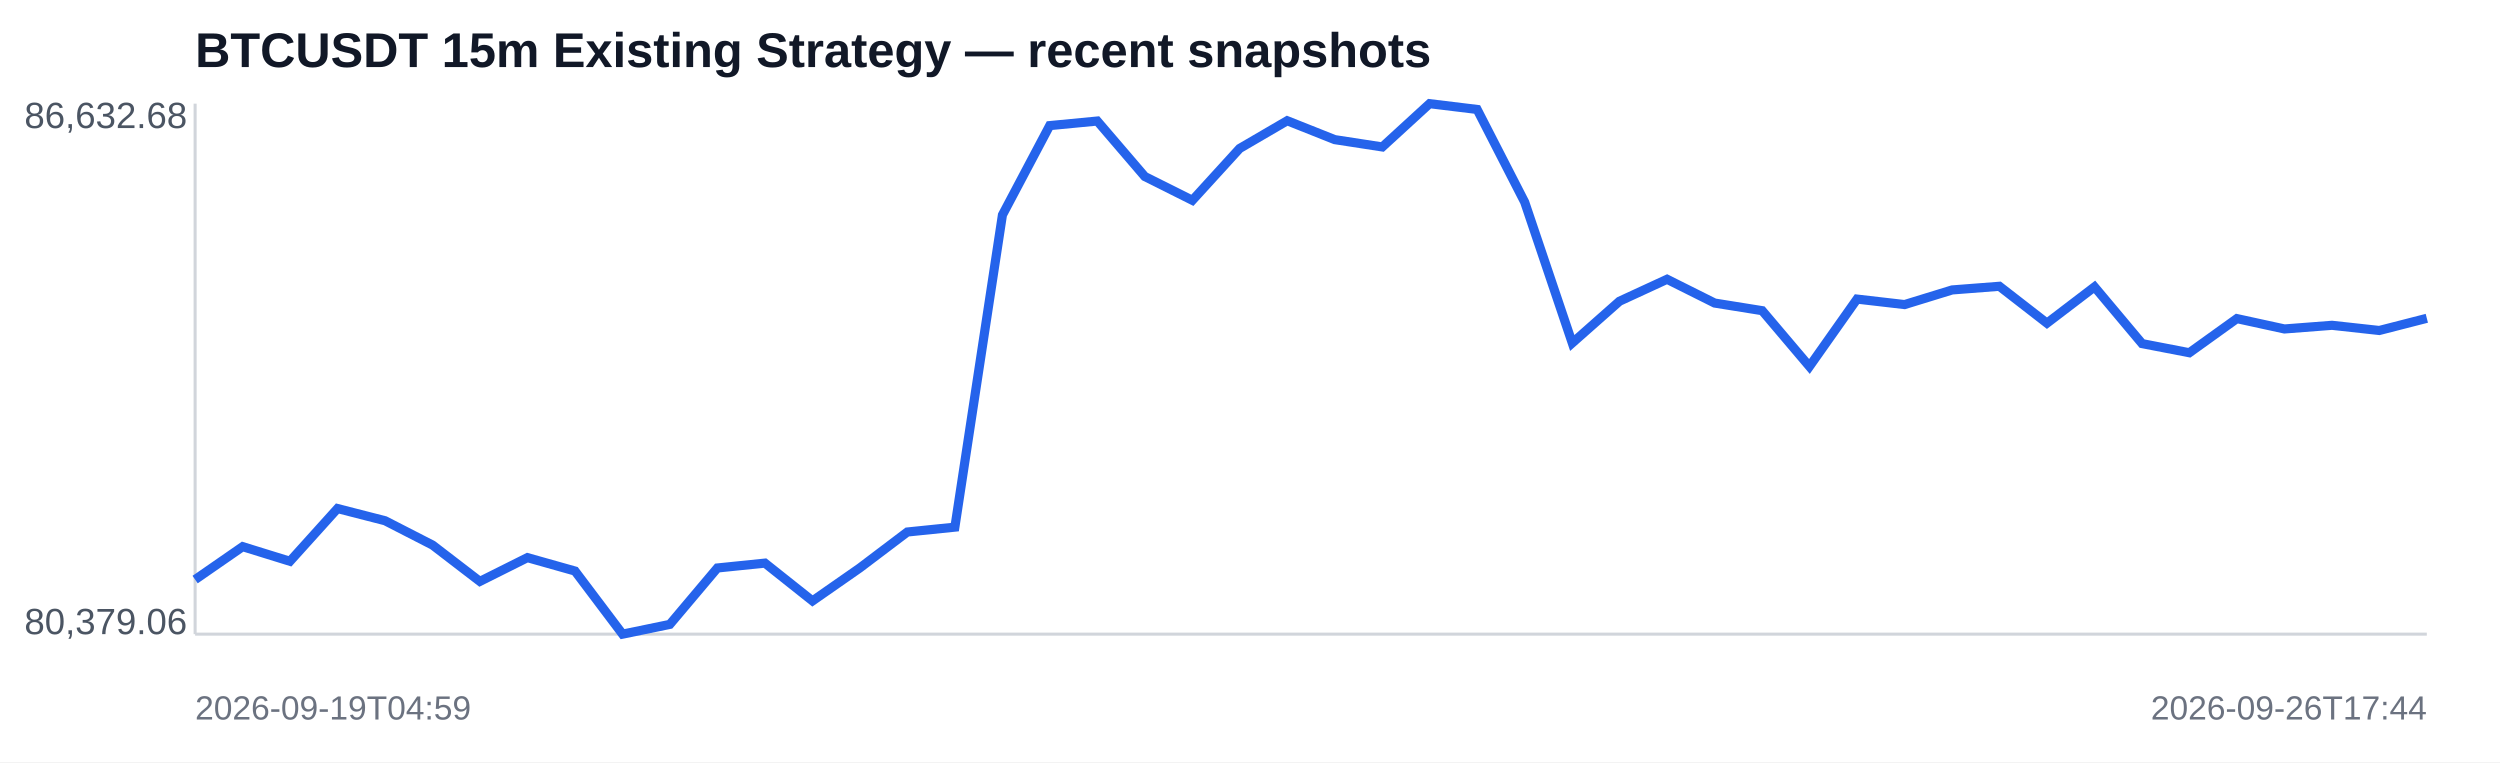
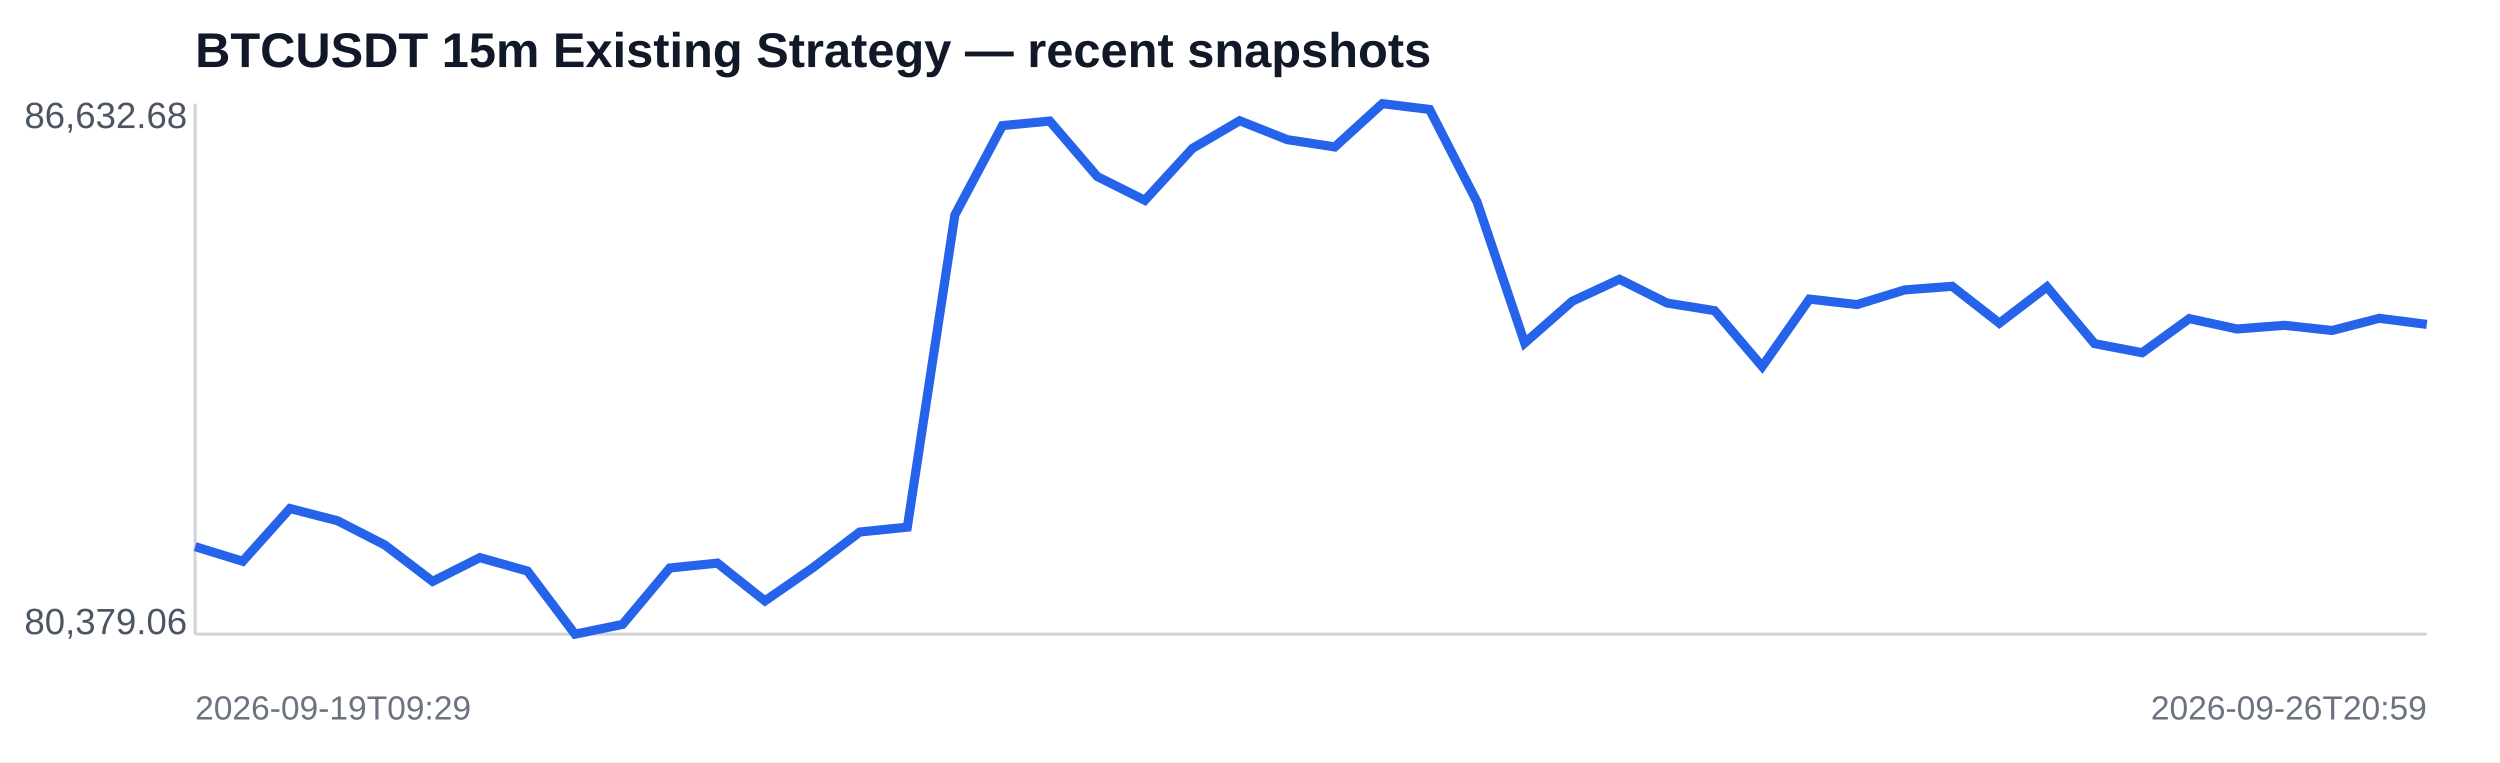
<svg xmlns="http://www.w3.org/2000/svg" width="820" height="250" viewBox="0 0 820 250">
  <rect width="100%" height="100%" fill="#ffffff" />
  <text x="64" y="22" font-family="Arial,sans-serif" font-size="16" font-weight="700" fill="#111827">BTCUSDT 15m Existing Strategy — recent snapshots</text>
  <line x1="64" y1="208" x2="796" y2="208" stroke="#d1d5db" />
  <line x1="64" y1="34" x2="64" y2="208" stroke="#d1d5db" />
-   <polyline fill="none" stroke="#2563eb" stroke-width="3" points="64.0,190.1 79.6,179.3 95.1,184.1 110.7,166.8 126.3,170.8 141.9,178.8 157.4,190.7 173.0,182.9 188.6,187.3 204.2,208.0 219.7,204.8 235.3,186.3 250.9,184.7 266.5,197.1 282.0,186.3 297.6,174.5 313.2,172.9 328.8,70.5 344.3,41.2 359.9,39.7 375.5,57.9 391.1,65.7 406.6,48.7 422.2,39.6 437.8,45.8 453.4,48.2 468.9,34.0 484.5,35.9 500.1,66.3 515.7,112.5 531.2,98.8 546.8,91.6 562.4,99.4 578.0,101.9 593.5,120.2 609.1,98.1 624.7,99.9 640.3,95.1 655.8,93.9 671.4,106.0 687.0,94.1 702.6,112.7 718.1,115.7 733.7,104.5 749.3,107.9 764.9,106.7 780.4,108.4 796.0,104.4" />
+   <polyline fill="none" stroke="#2563eb" stroke-width="3" points="64.0,179.3 79.6,184.1 95.1,166.8 110.7,170.8 126.3,178.8 141.9,190.7 157.4,182.9 173.0,187.3 188.6,208.0 204.2,204.8 219.7,186.3 235.3,184.7 250.9,197.1 266.5,186.3 282.0,174.5 297.6,172.9 313.2,70.5 328.8,41.2 344.3,39.7 359.9,57.9 375.5,65.7 391.1,48.7 406.6,39.6 422.2,45.8 437.8,48.2 453.4,34.0 468.9,35.9 484.5,66.3 500.1,112.5 515.7,98.8 531.2,91.6 546.8,99.4 562.4,101.9 578.0,120.2 593.5,98.1 609.1,99.9 624.7,95.1 640.3,93.9 655.8,106.0 671.4,94.1 687.0,112.7 702.6,115.7 718.1,104.5 733.7,107.9 749.3,106.7 764.9,108.4 780.4,104.4 796.0,106.4" />
  <text x="8" y="42" font-family="Arial,sans-serif" font-size="12" fill="#4b5563">86,632.68</text>
  <text x="8" y="208" font-family="Arial,sans-serif" font-size="12" fill="#4b5563">80,379.06</text>
-   <text x="64" y="236" font-family="Arial,sans-serif" font-size="11" fill="#6b7280">2026-09-19T04:59</text>
-   <text x="796" y="236" text-anchor="end" font-family="Arial,sans-serif" font-size="11" fill="#6b7280">2026-09-26T17:44</text>
+   <text x="64" y="236" font-family="Arial,sans-serif" font-size="11" fill="#6b7280">2026-09-19T09:29</text>
+   <text x="796" y="236" text-anchor="end" font-family="Arial,sans-serif" font-size="11" fill="#6b7280">2026-09-26T20:59</text>
</svg>
